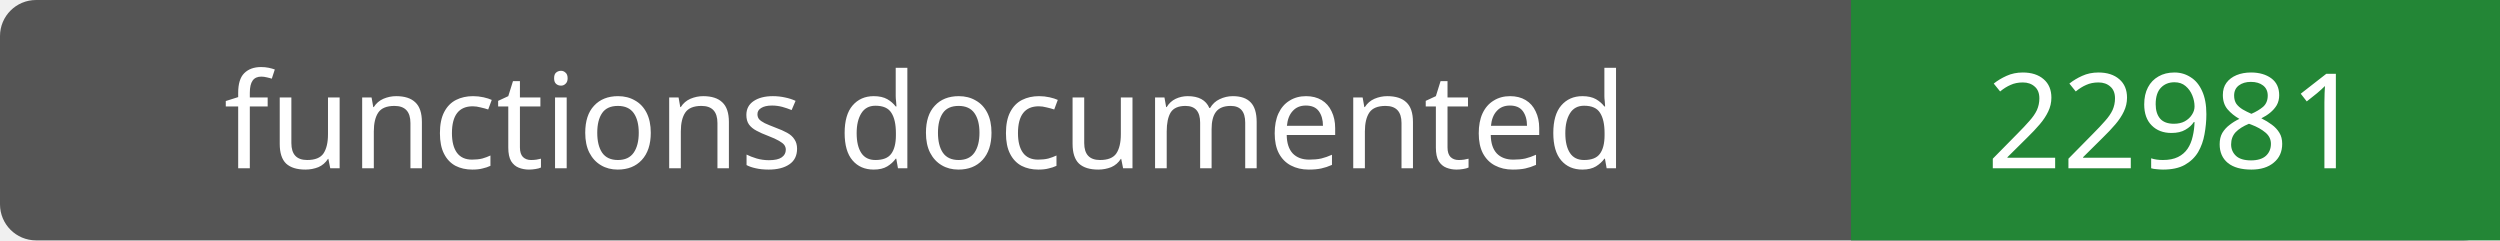
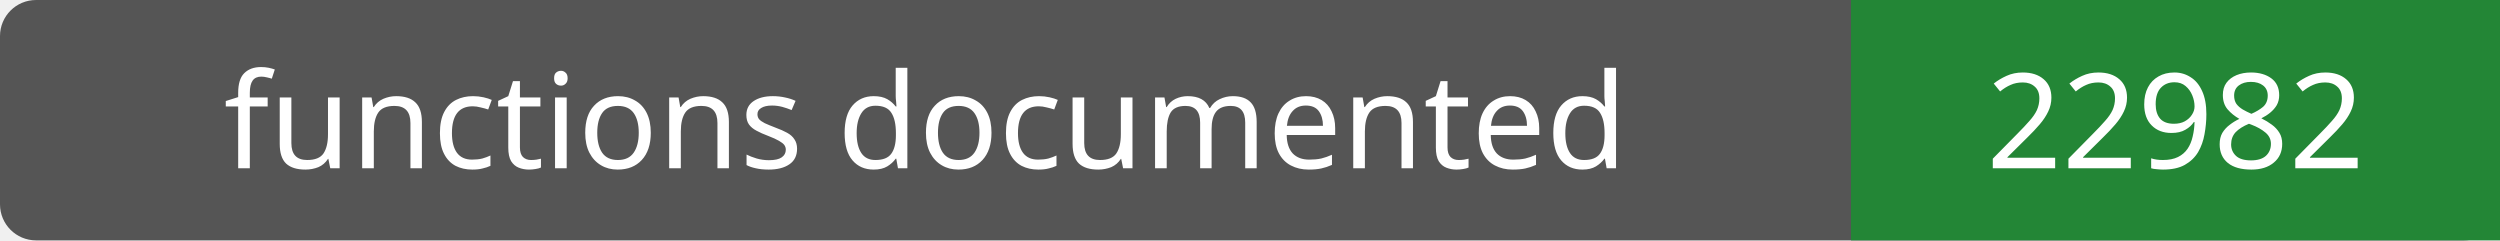
- <svg xmlns="http://www.w3.org/2000/svg" width="208" height="20" role="img" aria-label="functions documented: 22981">
+ <svg xmlns="http://www.w3.org/2000/svg" width="208" height="20" role="img" aria-label="functions documented: 22982">
  <rect width="208" height="20" rx="3" fill="#555" />
  <path fill="#238636" d="M154 0h54v20H154z" />
  <g fill="#fff" text-anchor="middle" font-family="Verdana,sans-serif" font-size="11">
    <text x="77.0" y="14">functions documented</text>
-     <text x="181.0" y="14">22981</text>
+     <text x="181.0" y="14">22982</text>
  </g>
</svg>
